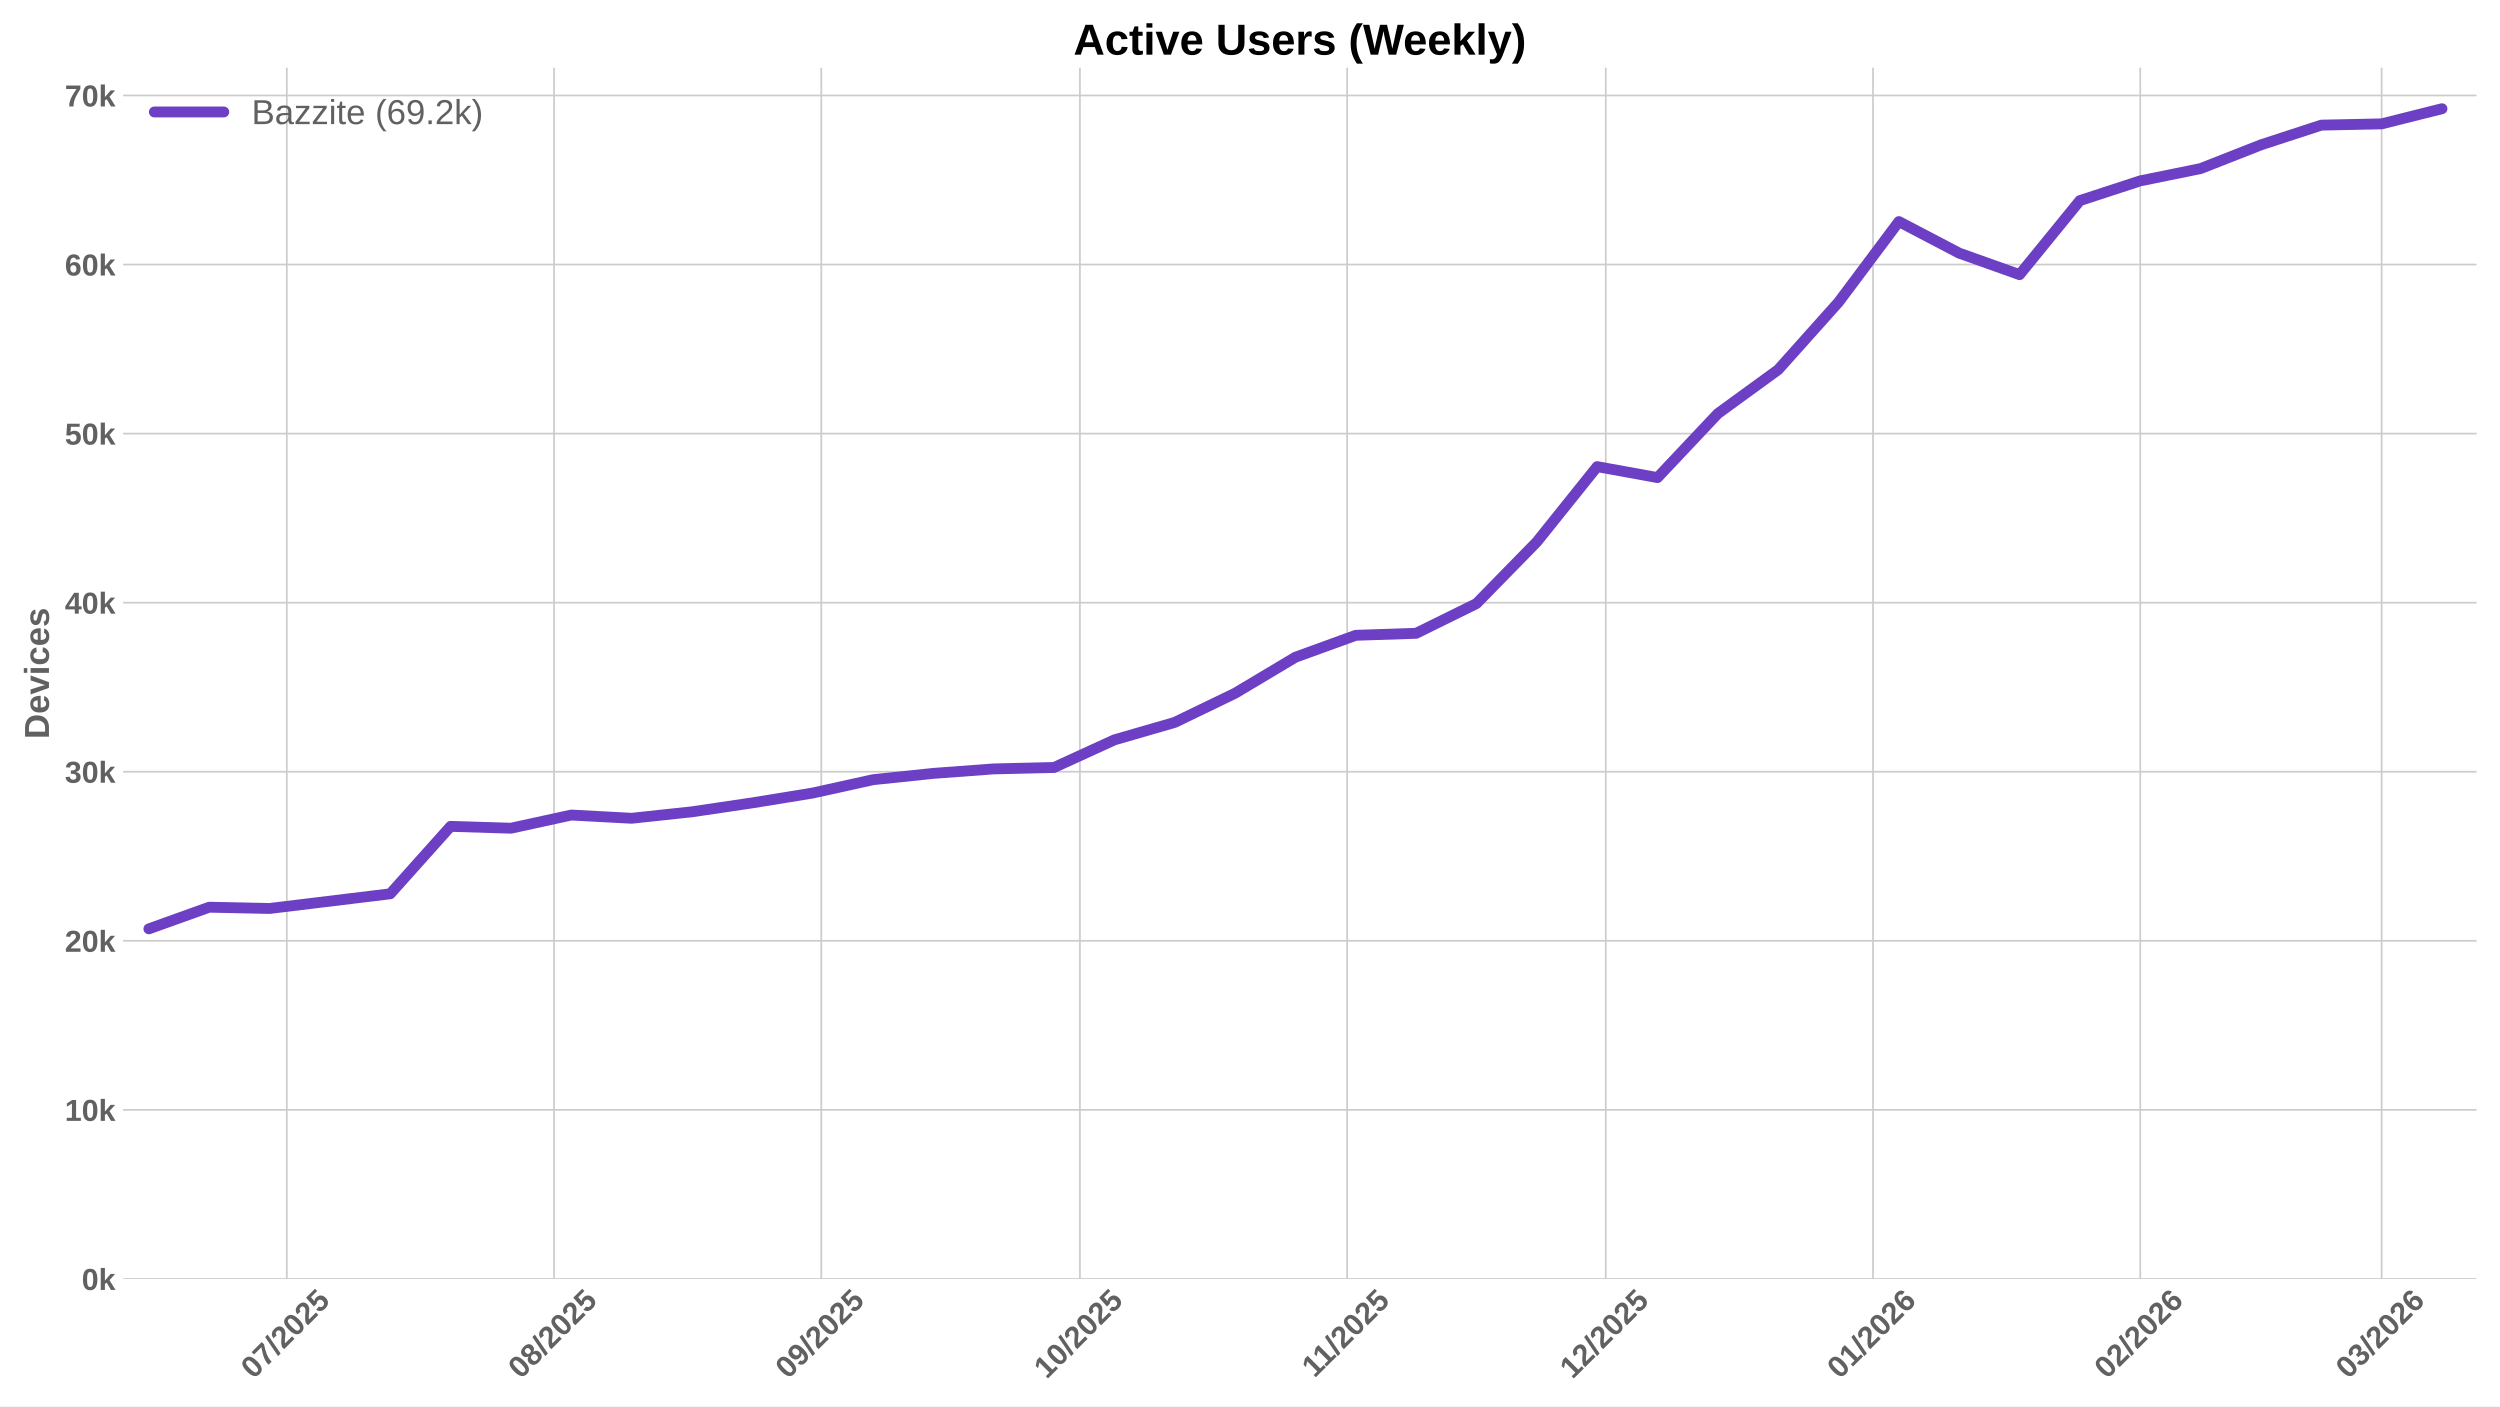
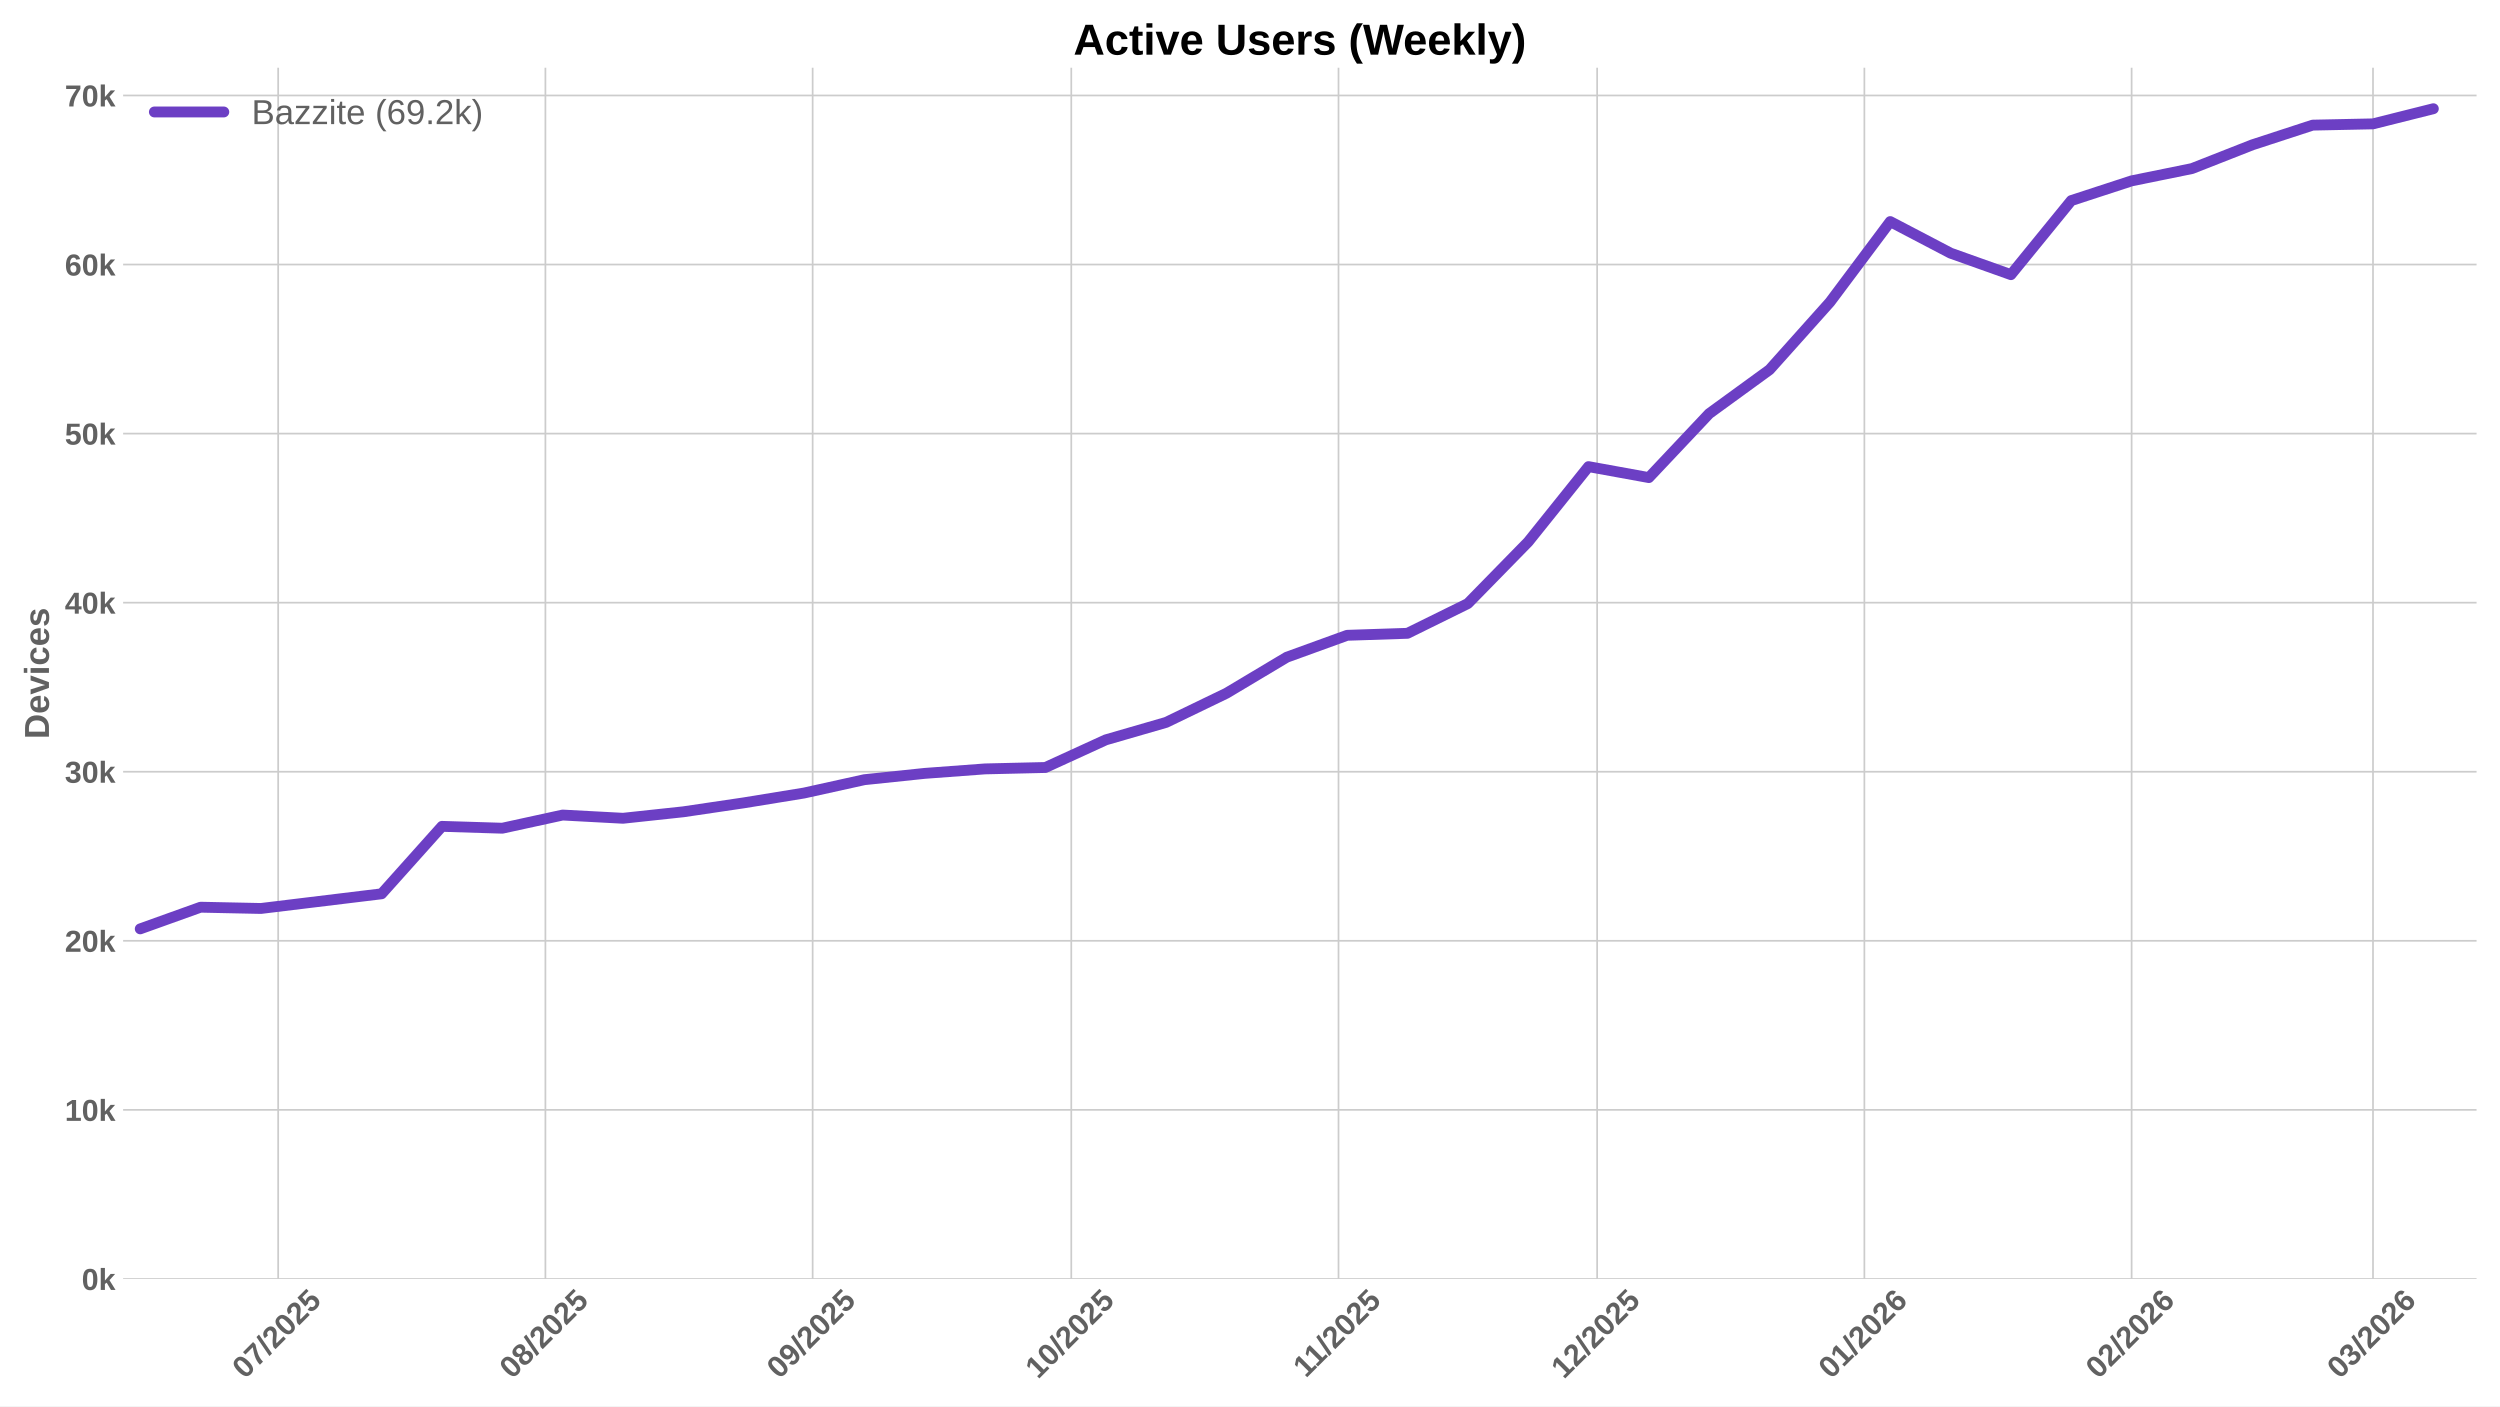
<svg xmlns="http://www.w3.org/2000/svg" xmlns:xlink="http://www.w3.org/1999/xlink" width="1152pt" height="648pt" viewBox="0 0 1152 648" version="1.1">
  <defs>
    <style type="text/css">*{stroke-linejoin: round; stroke-linecap: butt}</style>
  </defs>
  <g id="figure_1">
    <g id="patch_1">
      <path d="M 0 648  L 1152 648  L 1152 0  L 0 0  z " style="fill: #ffffff" />
    </g>
    <g id="axes_1">
      <g id="patch_2">
        <path d="M 56.73 589.343  L 1141.2 589.343  L 1141.2 31.2  L 56.73 31.2  z " style="fill: #ffffff" />
      </g>
      <g id="matplotlib.axis_1">
        <g id="xtick_1">
          <g id="line2d_1">
-             <path d="M 132.159 589.343  L 132.159 31.2  " clip-path="url(#p1e7f2f7152)" style="fill: none; stroke: #cccccc; stroke-width: 0.8; stroke-linecap: round" />
+             <path d="M 128.179 589.343  L 128.179 31.2  " clip-path="url(#pefe67bd69a)" style="fill: none; stroke: #cccccc; stroke-width: 0.8; stroke-linecap: round" />
          </g>
          <g id="line2d_2" />
          <g id="text_1">
-             <g style="fill: #616161" transform="translate(116.8289 635.7977) rotate(-45) scale(0.14 -0.14)">
+             <g style="fill: #616161" transform="translate(112.8489 635.7977) rotate(-45) scale(0.14 -0.14)">
              <defs>
                <path id="LiberationSans-Bold-30" d="M 3297 2203  Q 3297 1088 2914 512  Q 2531 -63 1766 -63  Q 253 -63 253 2203  Q 253 2994 418 3494  Q 584 3994 915 4231  Q 1247 4469 1791 4469  Q 2572 4469 2934 3903  Q 3297 3338 3297 2203  z M 2416 2203  Q 2416 2813 2356 3150  Q 2297 3488 2165 3634  Q 2034 3781 1784 3781  Q 1519 3781 1383 3632  Q 1247 3484 1189 3148  Q 1131 2813 1131 2203  Q 1131 1600 1192 1261  Q 1253 922 1386 775  Q 1519 628 1772 628  Q 2022 628 2158 783  Q 2294 938 2355 1278  Q 2416 1619 2416 2203  z " transform="scale(0.015625)" />
                <path id="LiberationSans-Bold-37" d="M 3278 3706  Q 2981 3238 2717 2797  Q 2453 2356 2256 1911  Q 2059 1466 1945 995  Q 1831 525 1831 0  L 916 0  Q 916 550 1059 1064  Q 1203 1578 1475 2111  Q 1747 2644 2463 3681  L 275 3681  L 275 4403  L 3278 4403  L 3278 3706  z " transform="scale(0.015625)" />
                <path id="LiberationSans-Bold-2f" d="M 63 -128  L 972 4638  L 1716 4638  L 822 -128  L 63 -128  z " transform="scale(0.015625)" />
                <path id="LiberationSans-Bold-32" d="M 222 0  L 222 609  Q 394 988 711 1347  Q 1028 1706 1509 2097  Q 1972 2472 2158 2715  Q 2344 2959 2344 3194  Q 2344 3769 1766 3769  Q 1484 3769 1336 3617  Q 1188 3466 1144 3163  L 259 3213  Q 334 3825 717 4147  Q 1100 4469 1759 4469  Q 2472 4469 2853 4144  Q 3234 3819 3234 3231  Q 3234 2922 3112 2672  Q 2991 2422 2800 2211  Q 2609 2000 2376 1815  Q 2144 1631 1925 1456  Q 1706 1281 1526 1103  Q 1347 925 1259 722  L 3303 722  L 3303 0  L 222 0  z " transform="scale(0.015625)" />
                <path id="LiberationSans-Bold-35" d="M 3381 1466  Q 3381 766 2945 351  Q 2509 -63 1750 -63  Q 1088 -63 689 235  Q 291 534 197 1100  L 1075 1172  Q 1144 891 1319 762  Q 1494 634 1759 634  Q 2088 634 2283 843  Q 2478 1053 2478 1447  Q 2478 1794 2293 2001  Q 2109 2209 1778 2209  Q 1413 2209 1181 1925  L 325 1925  L 478 4403  L 3125 4403  L 3125 3750  L 1275 3750  L 1203 2638  Q 1522 2919 2000 2919  Q 2628 2919 3004 2528  Q 3381 2138 3381 1466  z " transform="scale(0.015625)" />
              </defs>
              <use xlink:href="#LiberationSans-Bold-30" />
              <use xlink:href="#LiberationSans-Bold-37" transform="translate(55.61523 0)" />
              <use xlink:href="#LiberationSans-Bold-2f" transform="translate(111.2305 0)" />
              <use xlink:href="#LiberationSans-Bold-32" transform="translate(139.0137 0)" />
              <use xlink:href="#LiberationSans-Bold-30" transform="translate(194.6289 0)" />
              <use xlink:href="#LiberationSans-Bold-32" transform="translate(250.2441 0)" />
              <use xlink:href="#LiberationSans-Bold-35" transform="translate(305.8594 0)" />
            </g>
          </g>
        </g>
        <g id="xtick_2">
          <g id="line2d_3">
-             <path d="M 255.304 589.343  L 255.304 31.2  " clip-path="url(#p1e7f2f7152)" style="fill: none; stroke: #cccccc; stroke-width: 0.8; stroke-linecap: round" />
+             <path d="M 251.324 589.343  L 251.324 31.2  " clip-path="url(#pefe67bd69a)" style="fill: none; stroke: #cccccc; stroke-width: 0.8; stroke-linecap: round" />
          </g>
          <g id="line2d_4" />
          <g id="text_2">
-             <g style="fill: #616161" transform="translate(239.9738 635.7977) rotate(-45) scale(0.14 -0.14)">
+             <g style="fill: #616161" transform="translate(235.9938 635.7977) rotate(-45) scale(0.14 -0.14)">
              <defs>
                <path id="LiberationSans-Bold-38" d="M 3363 1241  Q 3363 622 2953 279  Q 2544 -63 1784 -63  Q 1031 -63 617 278  Q 203 619 203 1234  Q 203 1656 447 1945  Q 691 2234 1100 2303  L 1100 2316  Q 744 2394 525 2669  Q 306 2944 306 3303  Q 306 3844 689 4156  Q 1072 4469 1772 4469  Q 2488 4469 2870 4164  Q 3253 3859 3253 3297  Q 3253 2938 3036 2666  Q 2819 2394 2453 2322  L 2453 2309  Q 2878 2241 3120 1961  Q 3363 1681 3363 1241  z M 2350 3250  Q 2350 3563 2206 3708  Q 2063 3853 1772 3853  Q 1203 3853 1203 3250  Q 1203 2619 1778 2619  Q 2066 2619 2208 2766  Q 2350 2913 2350 3250  z M 2453 1313  Q 2453 2003 1766 2003  Q 1447 2003 1276 1822  Q 1106 1641 1106 1300  Q 1106 913 1275 734  Q 1444 556 1791 556  Q 2131 556 2292 734  Q 2453 913 2453 1313  z " transform="scale(0.015625)" />
              </defs>
              <use xlink:href="#LiberationSans-Bold-30" />
              <use xlink:href="#LiberationSans-Bold-38" transform="translate(55.61523 0)" />
              <use xlink:href="#LiberationSans-Bold-2f" transform="translate(111.2305 0)" />
              <use xlink:href="#LiberationSans-Bold-32" transform="translate(139.0137 0)" />
              <use xlink:href="#LiberationSans-Bold-30" transform="translate(194.6289 0)" />
              <use xlink:href="#LiberationSans-Bold-32" transform="translate(250.2441 0)" />
              <use xlink:href="#LiberationSans-Bold-35" transform="translate(305.8594 0)" />
            </g>
          </g>
        </g>
        <g id="xtick_3">
          <g id="line2d_5">
-             <path d="M 378.449 589.343  L 378.449 31.2  " clip-path="url(#p1e7f2f7152)" style="fill: none; stroke: #cccccc; stroke-width: 0.8; stroke-linecap: round" />
+             <path d="M 374.469 589.343  L 374.469 31.2  " clip-path="url(#pefe67bd69a)" style="fill: none; stroke: #cccccc; stroke-width: 0.8; stroke-linecap: round" />
          </g>
          <g id="line2d_6" />
          <g id="text_3">
-             <g style="fill: #616161" transform="translate(363.1188 635.7977) rotate(-45) scale(0.14 -0.14)">
+             <g style="fill: #616161" transform="translate(359.1388 635.7977) rotate(-45) scale(0.14 -0.14)">
              <defs>
                <path id="LiberationSans-Bold-39" d="M 3322 2272  Q 3322 1100 2894 518  Q 2466 -63 1678 -63  Q 1097 -63 767 185  Q 438 434 300 972  L 1125 1088  Q 1247 628 1688 628  Q 2056 628 2254 981  Q 2453 1334 2459 2028  Q 2341 1794 2070 1661  Q 1800 1528 1488 1528  Q 906 1528 564 1923  Q 222 2319 222 2994  Q 222 3688 623 4078  Q 1025 4469 1759 4469  Q 2550 4469 2936 3920  Q 3322 3372 3322 2272  z M 2394 2888  Q 2394 3297 2214 3539  Q 2034 3781 1738 3781  Q 1447 3781 1280 3570  Q 1113 3359 1113 2988  Q 1113 2622 1278 2401  Q 1444 2181 1741 2181  Q 2022 2181 2208 2373  Q 2394 2566 2394 2888  z " transform="scale(0.015625)" />
              </defs>
              <use xlink:href="#LiberationSans-Bold-30" />
              <use xlink:href="#LiberationSans-Bold-39" transform="translate(55.61523 0)" />
              <use xlink:href="#LiberationSans-Bold-2f" transform="translate(111.2305 0)" />
              <use xlink:href="#LiberationSans-Bold-32" transform="translate(139.0137 0)" />
              <use xlink:href="#LiberationSans-Bold-30" transform="translate(194.6289 0)" />
              <use xlink:href="#LiberationSans-Bold-32" transform="translate(250.2441 0)" />
              <use xlink:href="#LiberationSans-Bold-35" transform="translate(305.8594 0)" />
            </g>
          </g>
        </g>
        <g id="xtick_4">
          <g id="line2d_7">
-             <path d="M 497.622 589.343  L 497.622 31.2  " clip-path="url(#p1e7f2f7152)" style="fill: none; stroke: #cccccc; stroke-width: 0.8; stroke-linecap: round" />
+             <path d="M 493.642 589.343  L 493.642 31.2  " clip-path="url(#pefe67bd69a)" style="fill: none; stroke: #cccccc; stroke-width: 0.8; stroke-linecap: round" />
          </g>
          <g id="line2d_8" />
          <g id="text_4">
-             <g style="fill: #616161" transform="translate(482.2913 635.7977) rotate(-45) scale(0.14 -0.14)">
+             <g style="fill: #616161" transform="translate(478.3113 635.7977) rotate(-45) scale(0.14 -0.14)">
              <defs>
                <path id="LiberationSans-Bold-31" d="M 403 0  L 403 653  L 1494 653  L 1494 3656  L 438 2997  L 438 3688  L 1541 4403  L 2372 4403  L 2372 653  L 3381 653  L 3381 0  L 403 0  z " transform="scale(0.015625)" />
              </defs>
              <use xlink:href="#LiberationSans-Bold-31" />
              <use xlink:href="#LiberationSans-Bold-30" transform="translate(55.61523 0)" />
              <use xlink:href="#LiberationSans-Bold-2f" transform="translate(111.2305 0)" />
              <use xlink:href="#LiberationSans-Bold-32" transform="translate(139.0137 0)" />
              <use xlink:href="#LiberationSans-Bold-30" transform="translate(194.6289 0)" />
              <use xlink:href="#LiberationSans-Bold-32" transform="translate(250.2441 0)" />
              <use xlink:href="#LiberationSans-Bold-35" transform="translate(305.8594 0)" />
            </g>
          </g>
        </g>
        <g id="xtick_5">
          <g id="line2d_9">
-             <path d="M 620.767 589.343  L 620.767 31.2  " clip-path="url(#p1e7f2f7152)" style="fill: none; stroke: #cccccc; stroke-width: 0.8; stroke-linecap: round" />
+             <path d="M 616.787 589.343  L 616.787 31.2  " clip-path="url(#pefe67bd69a)" style="fill: none; stroke: #cccccc; stroke-width: 0.8; stroke-linecap: round" />
          </g>
          <g id="line2d_10" />
          <g id="text_5">
-             <g style="fill: #616161" transform="translate(605.7085 635.2532) rotate(-45) scale(0.14 -0.14)">
+             <g style="fill: #616161" transform="translate(601.7285 635.2532) rotate(-45) scale(0.14 -0.14)">
              <use xlink:href="#LiberationSans-Bold-31" />
              <use xlink:href="#LiberationSans-Bold-31" transform="translate(50.11523 0)" />
              <use xlink:href="#LiberationSans-Bold-2f" transform="translate(105.7305 0)" />
              <use xlink:href="#LiberationSans-Bold-32" transform="translate(133.5137 0)" />
              <use xlink:href="#LiberationSans-Bold-30" transform="translate(189.1289 0)" />
              <use xlink:href="#LiberationSans-Bold-32" transform="translate(244.7441 0)" />
              <use xlink:href="#LiberationSans-Bold-35" transform="translate(300.3594 0)" />
            </g>
          </g>
        </g>
        <g id="xtick_6">
          <g id="line2d_11">
-             <path d="M 739.939 589.343  L 739.939 31.2  " clip-path="url(#p1e7f2f7152)" style="fill: none; stroke: #cccccc; stroke-width: 0.8; stroke-linecap: round" />
+             <path d="M 735.959 589.343  L 735.959 31.2  " clip-path="url(#pefe67bd69a)" style="fill: none; stroke: #cccccc; stroke-width: 0.8; stroke-linecap: round" />
          </g>
          <g id="line2d_12" />
          <g id="text_6">
-             <g style="fill: #616161" transform="translate(724.6088 635.7977) rotate(-45) scale(0.14 -0.14)">
+             <g style="fill: #616161" transform="translate(720.6288 635.7977) rotate(-45) scale(0.14 -0.14)">
              <use xlink:href="#LiberationSans-Bold-31" />
              <use xlink:href="#LiberationSans-Bold-32" transform="translate(55.61523 0)" />
              <use xlink:href="#LiberationSans-Bold-2f" transform="translate(111.2305 0)" />
              <use xlink:href="#LiberationSans-Bold-32" transform="translate(139.0137 0)" />
              <use xlink:href="#LiberationSans-Bold-30" transform="translate(194.6289 0)" />
              <use xlink:href="#LiberationSans-Bold-32" transform="translate(250.2441 0)" />
              <use xlink:href="#LiberationSans-Bold-35" transform="translate(305.8594 0)" />
            </g>
          </g>
        </g>
        <g id="xtick_7">
          <g id="line2d_13">
-             <path d="M 863.084 589.343  L 863.084 31.2  " clip-path="url(#p1e7f2f7152)" style="fill: none; stroke: #cccccc; stroke-width: 0.8; stroke-linecap: round" />
+             <path d="M 859.104 589.343  L 859.104 31.2  " clip-path="url(#pefe67bd69a)" style="fill: none; stroke: #cccccc; stroke-width: 0.8; stroke-linecap: round" />
          </g>
          <g id="line2d_14" />
          <g id="text_7">
-             <g style="fill: #616161" transform="translate(847.7537 635.7977) rotate(-45) scale(0.14 -0.14)">
+             <g style="fill: #616161" transform="translate(843.7737 635.7977) rotate(-45) scale(0.14 -0.14)">
              <defs>
                <path id="LiberationSans-Bold-36" d="M 3328 1441  Q 3328 738 2934 337  Q 2541 -63 1847 -63  Q 1069 -63 651 482  Q 234 1028 234 2100  Q 234 3278 657 3873  Q 1081 4469 1869 4469  Q 2428 4469 2751 4222  Q 3075 3975 3209 3456  L 2381 3341  Q 2263 3775 1850 3775  Q 1497 3775 1295 3422  Q 1094 3069 1094 2350  Q 1234 2584 1484 2709  Q 1734 2834 2050 2834  Q 2641 2834 2984 2459  Q 3328 2084 3328 1441  z M 2447 1416  Q 2447 1791 2273 1989  Q 2100 2188 1797 2188  Q 1506 2188 1331 2002  Q 1156 1816 1156 1509  Q 1156 1125 1339 873  Q 1522 622 1819 622  Q 2116 622 2281 833  Q 2447 1044 2447 1416  z " transform="scale(0.015625)" />
              </defs>
              <use xlink:href="#LiberationSans-Bold-30" />
              <use xlink:href="#LiberationSans-Bold-31" transform="translate(55.61523 0)" />
              <use xlink:href="#LiberationSans-Bold-2f" transform="translate(111.2305 0)" />
              <use xlink:href="#LiberationSans-Bold-32" transform="translate(139.0137 0)" />
              <use xlink:href="#LiberationSans-Bold-30" transform="translate(194.6289 0)" />
              <use xlink:href="#LiberationSans-Bold-32" transform="translate(250.2441 0)" />
              <use xlink:href="#LiberationSans-Bold-36" transform="translate(305.8594 0)" />
            </g>
          </g>
        </g>
        <g id="xtick_8">
          <g id="line2d_15">
-             <path d="M 986.229 589.343  L 986.229 31.2  " clip-path="url(#p1e7f2f7152)" style="fill: none; stroke: #cccccc; stroke-width: 0.8; stroke-linecap: round" />
+             <path d="M 982.249 589.343  L 982.249 31.2  " clip-path="url(#pefe67bd69a)" style="fill: none; stroke: #cccccc; stroke-width: 0.8; stroke-linecap: round" />
          </g>
          <g id="line2d_16" />
          <g id="text_8">
-             <g style="fill: #616161" transform="translate(970.8986 635.7977) rotate(-45) scale(0.14 -0.14)">
+             <g style="fill: #616161" transform="translate(966.9187 635.7977) rotate(-45) scale(0.14 -0.14)">
              <use xlink:href="#LiberationSans-Bold-30" />
              <use xlink:href="#LiberationSans-Bold-32" transform="translate(55.61523 0)" />
              <use xlink:href="#LiberationSans-Bold-2f" transform="translate(111.2305 0)" />
              <use xlink:href="#LiberationSans-Bold-32" transform="translate(139.0137 0)" />
              <use xlink:href="#LiberationSans-Bold-30" transform="translate(194.6289 0)" />
              <use xlink:href="#LiberationSans-Bold-32" transform="translate(250.2441 0)" />
              <use xlink:href="#LiberationSans-Bold-36" transform="translate(305.8594 0)" />
            </g>
          </g>
        </g>
        <g id="xtick_9">
          <g id="line2d_17">
-             <path d="M 1097.457 589.343  L 1097.457 31.2  " clip-path="url(#p1e7f2f7152)" style="fill: none; stroke: #cccccc; stroke-width: 0.8; stroke-linecap: round" />
+             <path d="M 1093.477 589.343  L 1093.477 31.2  " clip-path="url(#pefe67bd69a)" style="fill: none; stroke: #cccccc; stroke-width: 0.8; stroke-linecap: round" />
          </g>
          <g id="line2d_18" />
          <g id="text_9">
-             <g style="fill: #616161" transform="translate(1082.126 635.7977) rotate(-45) scale(0.14 -0.14)">
+             <g style="fill: #616161" transform="translate(1078.146 635.7977) rotate(-45) scale(0.14 -0.14)">
              <defs>
                <path id="LiberationSans-Bold-33" d="M 3328 1222  Q 3328 603 2922 265  Q 2516 -72 1766 -72  Q 1056 -72 637 254  Q 219 581 147 1197  L 1041 1275  Q 1125 641 1763 641  Q 2078 641 2253 797  Q 2428 953 2428 1275  Q 2428 1569 2215 1725  Q 2003 1881 1584 1881  L 1278 1881  L 1278 2591  L 1566 2591  Q 1944 2591 2134 2745  Q 2325 2900 2325 3188  Q 2325 3459 2173 3614  Q 2022 3769 1731 3769  Q 1459 3769 1292 3619  Q 1125 3469 1100 3194  L 222 3256  Q 291 3825 694 4147  Q 1097 4469 1747 4469  Q 2438 4469 2827 4158  Q 3216 3847 3216 3297  Q 3216 2884 2973 2618  Q 2731 2353 2275 2266  L 2275 2253  Q 2781 2194 3054 1920  Q 3328 1647 3328 1222  z " transform="scale(0.015625)" />
              </defs>
              <use xlink:href="#LiberationSans-Bold-30" />
              <use xlink:href="#LiberationSans-Bold-33" transform="translate(55.61523 0)" />
              <use xlink:href="#LiberationSans-Bold-2f" transform="translate(111.2305 0)" />
              <use xlink:href="#LiberationSans-Bold-32" transform="translate(139.0137 0)" />
              <use xlink:href="#LiberationSans-Bold-30" transform="translate(194.6289 0)" />
              <use xlink:href="#LiberationSans-Bold-32" transform="translate(250.2441 0)" />
              <use xlink:href="#LiberationSans-Bold-36" transform="translate(305.8594 0)" />
            </g>
          </g>
        </g>
      </g>
      <g id="matplotlib.axis_2">
        <g id="ytick_1">
          <g id="line2d_19">
-             <path d="M 56.73 589.343  L 1141.2 589.343  " clip-path="url(#p1e7f2f7152)" style="fill: none; stroke: #cccccc; stroke-width: 0.8; stroke-linecap: round" />
+             <path d="M 56.73 589.343  L 1141.2 589.343  " clip-path="url(#pefe67bd69a)" style="fill: none; stroke: #cccccc; stroke-width: 0.8; stroke-linecap: round" />
          </g>
          <g id="line2d_20" />
          <g id="text_10">
            <g style="fill: #616161" transform="translate(37.65937 594.416) scale(0.14 -0.14)">
              <defs>
                <path id="LiberationSans-Bold-6b" d="M 2606 0  L 1703 1531  L 1325 1269  L 1325 0  L 447 0  L 447 4638  L 1325 4638  L 1325 1981  L 2531 3381  L 3475 3381  L 2288 2063  L 3566 0  L 2606 0  z " transform="scale(0.015625)" />
              </defs>
              <use xlink:href="#LiberationSans-Bold-30" />
              <use xlink:href="#LiberationSans-Bold-6b" transform="translate(55.61523 0)" />
            </g>
          </g>
        </g>
        <g id="ytick_2">
          <g id="line2d_21">
-             <path d="M 56.73 511.435  L 1141.2 511.435  " clip-path="url(#p1e7f2f7152)" style="fill: none; stroke: #cccccc; stroke-width: 0.8; stroke-linecap: round" />
+             <path d="M 56.73 511.435  L 1141.2 511.435  " clip-path="url(#pefe67bd69a)" style="fill: none; stroke: #cccccc; stroke-width: 0.8; stroke-linecap: round" />
          </g>
          <g id="line2d_22" />
          <g id="text_11">
            <g style="fill: #616161" transform="translate(29.87406 516.5081) scale(0.14 -0.14)">
              <use xlink:href="#LiberationSans-Bold-31" />
              <use xlink:href="#LiberationSans-Bold-30" transform="translate(55.61523 0)" />
              <use xlink:href="#LiberationSans-Bold-6b" transform="translate(111.2305 0)" />
            </g>
          </g>
        </g>
        <g id="ytick_3">
          <g id="line2d_23">
-             <path d="M 56.73 433.527  L 1141.2 433.527  " clip-path="url(#p1e7f2f7152)" style="fill: none; stroke: #cccccc; stroke-width: 0.8; stroke-linecap: round" />
+             <path d="M 56.73 433.527  L 1141.2 433.527  " clip-path="url(#pefe67bd69a)" style="fill: none; stroke: #cccccc; stroke-width: 0.8; stroke-linecap: round" />
          </g>
          <g id="line2d_24" />
          <g id="text_12">
            <g style="fill: #616161" transform="translate(29.87406 438.6003) scale(0.14 -0.14)">
              <use xlink:href="#LiberationSans-Bold-32" />
              <use xlink:href="#LiberationSans-Bold-30" transform="translate(55.61523 0)" />
              <use xlink:href="#LiberationSans-Bold-6b" transform="translate(111.2305 0)" />
            </g>
          </g>
        </g>
        <g id="ytick_4">
          <g id="line2d_25">
-             <path d="M 56.73 355.62  L 1141.2 355.62  " clip-path="url(#p1e7f2f7152)" style="fill: none; stroke: #cccccc; stroke-width: 0.8; stroke-linecap: round" />
+             <path d="M 56.73 355.62  L 1141.2 355.62  " clip-path="url(#pefe67bd69a)" style="fill: none; stroke: #cccccc; stroke-width: 0.8; stroke-linecap: round" />
          </g>
          <g id="line2d_26" />
          <g id="text_13">
            <g style="fill: #616161" transform="translate(29.87406 360.6924) scale(0.14 -0.14)">
              <use xlink:href="#LiberationSans-Bold-33" />
              <use xlink:href="#LiberationSans-Bold-30" transform="translate(55.61523 0)" />
              <use xlink:href="#LiberationSans-Bold-6b" transform="translate(111.2305 0)" />
            </g>
          </g>
        </g>
        <g id="ytick_5">
          <g id="line2d_27">
-             <path d="M 56.73 277.712  L 1141.2 277.712  " clip-path="url(#p1e7f2f7152)" style="fill: none; stroke: #cccccc; stroke-width: 0.8; stroke-linecap: round" />
+             <path d="M 56.73 277.712  L 1141.2 277.712  " clip-path="url(#pefe67bd69a)" style="fill: none; stroke: #cccccc; stroke-width: 0.8; stroke-linecap: round" />
          </g>
          <g id="line2d_28" />
          <g id="text_14">
            <g style="fill: #616161" transform="translate(29.87406 282.7846) scale(0.14 -0.14)">
              <defs>
                <path id="LiberationSans-Bold-34" d="M 2938 897  L 2938 0  L 2100 0  L 2100 897  L 97 897  L 97 1556  L 1956 4403  L 2938 4403  L 2938 1550  L 3525 1550  L 3525 897  L 2938 897  z M 2100 2991  Q 2100 3159 2111 3356  Q 2122 3553 2128 3609  Q 2047 3434 1834 3103  L 813 1550  L 2100 1550  L 2100 2991  z " transform="scale(0.015625)" />
              </defs>
              <use xlink:href="#LiberationSans-Bold-34" />
              <use xlink:href="#LiberationSans-Bold-30" transform="translate(55.61523 0)" />
              <use xlink:href="#LiberationSans-Bold-6b" transform="translate(111.2305 0)" />
            </g>
          </g>
        </g>
        <g id="ytick_6">
          <g id="line2d_29">
-             <path d="M 56.73 199.804  L 1141.2 199.804  " clip-path="url(#p1e7f2f7152)" style="fill: none; stroke: #cccccc; stroke-width: 0.8; stroke-linecap: round" />
+             <path d="M 56.73 199.804  L 1141.2 199.804  " clip-path="url(#pefe67bd69a)" style="fill: none; stroke: #cccccc; stroke-width: 0.8; stroke-linecap: round" />
          </g>
          <g id="line2d_30" />
          <g id="text_15">
            <g style="fill: #616161" transform="translate(29.87406 204.8767) scale(0.14 -0.14)">
              <use xlink:href="#LiberationSans-Bold-35" />
              <use xlink:href="#LiberationSans-Bold-30" transform="translate(55.61523 0)" />
              <use xlink:href="#LiberationSans-Bold-6b" transform="translate(111.2305 0)" />
            </g>
          </g>
        </g>
        <g id="ytick_7">
          <g id="line2d_31">
-             <path d="M 56.73 121.896  L 1141.2 121.896  " clip-path="url(#p1e7f2f7152)" style="fill: none; stroke: #cccccc; stroke-width: 0.8; stroke-linecap: round" />
+             <path d="M 56.73 121.896  L 1141.2 121.896  " clip-path="url(#pefe67bd69a)" style="fill: none; stroke: #cccccc; stroke-width: 0.8; stroke-linecap: round" />
          </g>
          <g id="line2d_32" />
          <g id="text_16">
            <g style="fill: #616161" transform="translate(29.87406 126.9689) scale(0.14 -0.14)">
              <use xlink:href="#LiberationSans-Bold-36" />
              <use xlink:href="#LiberationSans-Bold-30" transform="translate(55.61523 0)" />
              <use xlink:href="#LiberationSans-Bold-6b" transform="translate(111.2305 0)" />
            </g>
          </g>
        </g>
        <g id="ytick_8">
          <g id="line2d_33">
-             <path d="M 56.73 43.988  L 1141.2 43.988  " clip-path="url(#p1e7f2f7152)" style="fill: none; stroke: #cccccc; stroke-width: 0.8; stroke-linecap: round" />
+             <path d="M 56.73 43.988  L 1141.2 43.988  " clip-path="url(#pefe67bd69a)" style="fill: none; stroke: #cccccc; stroke-width: 0.8; stroke-linecap: round" />
          </g>
          <g id="line2d_34" />
          <g id="text_17">
            <g style="fill: #616161" transform="translate(29.87406 49.061) scale(0.14 -0.14)">
              <use xlink:href="#LiberationSans-Bold-37" />
              <use xlink:href="#LiberationSans-Bold-30" transform="translate(55.61523 0)" />
              <use xlink:href="#LiberationSans-Bold-6b" transform="translate(111.2305 0)" />
            </g>
          </g>
        </g>
        <g id="text_18">
          <g style="fill: #616161" transform="translate(22.55406 340.5153) rotate(-90) scale(0.16 -0.16)">
            <defs>
              <path id="LiberationSans-Bold-44" d="M 4353 2234  Q 4353 1553 4086 1045  Q 3819 538 3330 269  Q 2841 0 2209 0  L 428 0  L 428 4403  L 2022 4403  Q 3134 4403 3743 3842  Q 4353 3281 4353 2234  z M 3425 2234  Q 3425 2944 3056 3317  Q 2688 3691 2003 3691  L 1350 3691  L 1350 713  L 2131 713  Q 2725 713 3075 1122  Q 3425 1531 3425 2234  z " transform="scale(0.015625)" />
              <path id="LiberationSans-Bold-65" d="M 1831 -63  Q 1069 -63 659 389  Q 250 841 250 1706  Q 250 2544 665 2994  Q 1081 3444 1844 3444  Q 2572 3444 2956 2961  Q 3341 2478 3341 1547  L 3341 1522  L 1172 1522  Q 1172 1028 1355 776  Q 1538 525 1875 525  Q 2341 525 2463 928  L 3291 856  Q 2931 -63 1831 -63  z M 1831 2891  Q 1522 2891 1355 2675  Q 1188 2459 1178 2072  L 2491 2072  Q 2466 2481 2294 2686  Q 2122 2891 1831 2891  z " transform="scale(0.015625)" />
              <path id="LiberationSans-Bold-76" d="M 2284 0  L 1234 0  L 25 3381  L 953 3381  L 1544 1491  Q 1591 1334 1766 709  Q 1797 838 1894 1159  Q 1991 1481 2613 3381  L 3531 3381  L 2284 0  z " transform="scale(0.015625)" />
              <path id="LiberationSans-Bold-69" d="M 447 3991  L 447 4638  L 1325 4638  L 1325 3991  L 447 3991  z M 447 0  L 447 3381  L 1325 3381  L 1325 0  L 447 0  z " transform="scale(0.015625)" />
              <path id="LiberationSans-Bold-63" d="M 1856 -63  Q 1088 -63 669 395  Q 250 853 250 1672  Q 250 2509 672 2976  Q 1094 3444 1869 3444  Q 2466 3444 2856 3144  Q 3247 2844 3347 2316  L 2463 2272  Q 2425 2531 2275 2686  Q 2125 2841 1850 2841  Q 1172 2841 1172 1706  Q 1172 538 1863 538  Q 2113 538 2281 695  Q 2450 853 2491 1166  L 3372 1125  Q 3325 778 3123 506  Q 2922 234 2594 85  Q 2266 -63 1856 -63  z " transform="scale(0.015625)" />
              <path id="LiberationSans-Bold-73" d="M 3297 988  Q 3297 497 2895 217  Q 2494 -63 1784 -63  Q 1088 -63 717 157  Q 347 378 225 844  L 997 959  Q 1063 719 1223 619  Q 1384 519 1784 519  Q 2153 519 2322 612  Q 2491 706 2491 906  Q 2491 1069 2355 1164  Q 2219 1259 1894 1325  Q 1150 1472 890 1598  Q 631 1725 495 1926  Q 359 2128 359 2422  Q 359 2906 732 3176  Q 1106 3447 1791 3447  Q 2394 3447 2761 3212  Q 3128 2978 3219 2534  L 2441 2453  Q 2403 2659 2256 2761  Q 2109 2863 1791 2863  Q 1478 2863 1322 2783  Q 1166 2703 1166 2516  Q 1166 2369 1286 2283  Q 1406 2197 1691 2141  Q 2088 2059 2395 1973  Q 2703 1888 2889 1769  Q 3075 1650 3186 1464  Q 3297 1278 3297 988  z " transform="scale(0.015625)" />
            </defs>
            <use xlink:href="#LiberationSans-Bold-44" />
            <use xlink:href="#LiberationSans-Bold-65" transform="translate(72.2168 0)" />
            <use xlink:href="#LiberationSans-Bold-76" transform="translate(127.832 0)" />
            <use xlink:href="#LiberationSans-Bold-69" transform="translate(183.4473 0)" />
            <use xlink:href="#LiberationSans-Bold-63" transform="translate(211.2305 0)" />
            <use xlink:href="#LiberationSans-Bold-65" transform="translate(266.8457 0)" />
            <use xlink:href="#LiberationSans-Bold-73" transform="translate(322.4609 0)" />
          </g>
        </g>
      </g>
      <g id="line2d_35">
-         <path d="M 68.6 428.019  L 96.407 418.039  L 124.214 418.624  L 179.828 411.861  L 207.635 380.784  L 235.442 381.641  L 263.249 375.572  L 291.056 377.06  L 318.863 374.076  L 346.67 369.962  L 374.477 365.428  L 402.284 359.281  L 430.09 356.375  L 457.897 354.311  L 485.704 353.656  L 513.511 340.926  L 541.318 332.878  L 569.125 319.447  L 596.932 302.837  L 624.739 292.748  L 652.546 291.829  L 680.353 278.125  L 708.16 249.704  L 735.967 215.019  L 763.774 220.076  L 791.58 190.58  L 819.387 170.355  L 847.194 139.254  L 875.001 102.1  L 902.808 116.653  L 930.615 126.563  L 958.422 92.424  L 986.229 83.339  L 1014.036 77.676  L 1041.843 66.745  L 1069.65 57.661  L 1097.457 57.077  L 1125.264 50.096  " clip-path="url(#p1e7f2f7152)" style="fill: none; stroke: #6c3fc4; stroke-width: 5; stroke-linecap: round" />
+         <path d="M 64.62 428.019  L 92.427 418.039  L 120.234 418.624  L 175.848 411.861  L 203.655 380.784  L 231.462 381.641  L 259.269 375.572  L 287.076 377.06  L 314.883 374.076  L 342.69 369.962  L 370.497 365.428  L 398.304 359.281  L 426.11 356.375  L 453.917 354.311  L 481.724 353.656  L 509.531 340.926  L 537.338 332.878  L 565.145 319.447  L 592.952 302.837  L 620.759 292.748  L 648.566 291.829  L 676.373 278.125  L 704.18 249.704  L 731.987 215.019  L 759.794 220.076  L 787.6 190.58  L 815.407 170.355  L 843.214 139.254  L 871.021 102.1  L 898.828 116.653  L 926.635 126.563  L 954.442 92.424  L 982.249 83.339  L 1010.056 77.676  L 1037.863 66.745  L 1065.67 57.661  L 1093.477 57.077  L 1121.284 50.096  " clip-path="url(#pefe67bd69a)" style="fill: none; stroke: #6c3fc4; stroke-width: 5; stroke-linecap: round" />
      </g>
      <g id="patch_3">
        <path d="M 56.73 589.343  L 56.73 31.2  " style="fill: none" />
      </g>
      <g id="patch_4">
        <path d="M 1141.2 589.343  L 1141.2 31.2  " style="fill: none" />
      </g>
      <g id="patch_5">
        <path d="M 56.73 589.343  L 1141.2 589.343  " style="fill: none" />
      </g>
      <g id="patch_6">
        <path d="M 56.73 31.2  L 1141.2 31.2  " style="fill: none" />
      </g>
      <g id="text_19">
        <g transform="translate(494.6541 25.2) scale(0.2 -0.2)">
          <defs>
            <path id="LiberationSans-Bold-41" d="M 3541 0  L 3150 1125  L 1472 1125  L 1081 0  L 159 0  L 1766 4403  L 2853 4403  L 4453 0  L 3541 0  z M 2309 3725  L 2291 3656  Q 2259 3544 2215 3400  Q 2172 3256 1678 1819  L 2944 1819  L 2509 3084  L 2375 3509  L 2309 3725  z " transform="scale(0.015625)" />
            <path id="LiberationSans-Bold-74" d="M 1313 -56  Q 925 -56 715 155  Q 506 366 506 794  L 506 2788  L 78 2788  L 78 3381  L 550 3381  L 825 4175  L 1375 4175  L 1375 3381  L 2016 3381  L 2016 2788  L 1375 2788  L 1375 1031  Q 1375 784 1469 667  Q 1563 550 1759 550  Q 1863 550 2053 594  L 2053 50  Q 1728 -56 1313 -56  z " transform="scale(0.015625)" />
            <path id="LiberationSans-Bold-20" transform="scale(0.015625)" />
            <path id="LiberationSans-Bold-55" d="M 2259 -63  Q 1350 -63 867 381  Q 384 825 384 1650  L 384 4403  L 1306 4403  L 1306 1722  Q 1306 1200 1554 929  Q 1803 659 2284 659  Q 2778 659 3043 942  Q 3309 1225 3309 1753  L 3309 4403  L 4231 4403  L 4231 1697  Q 4231 859 3714 398  Q 3197 -63 2259 -63  z " transform="scale(0.015625)" />
            <path id="LiberationSans-Bold-72" d="M 447 0  L 447 2588  Q 447 2866 439 3052  Q 431 3238 422 3381  L 1259 3381  Q 1269 3325 1284 3039  Q 1300 2753 1300 2659  L 1313 2659  Q 1441 3016 1541 3161  Q 1641 3306 1778 3376  Q 1916 3447 2122 3447  Q 2291 3447 2394 3400  L 2394 2666  Q 2181 2713 2019 2713  Q 1691 2713 1508 2447  Q 1325 2181 1325 1659  L 1325 0  L 447 0  z " transform="scale(0.015625)" />
            <path id="LiberationSans-Bold-28" d="M 1247 -1328  Q 756 -622 537 81  Q 319 784 319 1659  Q 319 2531 537 3232  Q 756 3934 1247 4638  L 2125 4638  Q 1631 3925 1407 3219  Q 1184 2513 1184 1656  Q 1184 803 1406 101  Q 1628 -600 2125 -1328  L 1247 -1328  z " transform="scale(0.015625)" />
            <path id="LiberationSans-Bold-57" d="M 4897 0  L 3803 0  L 3206 2547  Q 3097 2997 3022 3488  Q 2947 3078 2900 2864  Q 2853 2650 2234 0  L 1141 0  L 6 4403  L 941 4403  L 1578 1559  L 1722 872  Q 1809 1306 1892 1701  Q 1975 2097 2516 4403  L 3547 4403  L 4103 2059  Q 4169 1797 4325 872  L 4403 1234  L 4569 1953  L 5100 4403  L 6034 4403  L 4897 0  z " transform="scale(0.015625)" />
            <path id="LiberationSans-Bold-6c" d="M 447 0  L 447 4638  L 1325 4638  L 1325 0  L 447 0  z " transform="scale(0.015625)" />
            <path id="LiberationSans-Bold-79" d="M 884 -1328  Q 569 -1328 331 -1288  L 331 -663  Q 497 -688 634 -688  Q 822 -688 945 -628  Q 1069 -569 1167 -431  Q 1266 -294 1388 34  L 50 3381  L 978 3381  L 1509 1797  Q 1634 1456 1825 753  L 1903 1050  L 2106 1784  L 2606 3381  L 3525 3381  L 2188 -178  Q 1919 -828 1630 -1078  Q 1341 -1328 884 -1328  z " transform="scale(0.015625)" />
            <path id="LiberationSans-Bold-29" d="M 6 -1328  Q 506 -597 726 101  Q 947 800 947 1656  Q 947 2516 722 3223  Q 497 3931 6 4638  L 884 4638  Q 1378 3928 1595 3225  Q 1813 2522 1813 1659  Q 1813 791 1595 87  Q 1378 -616 884 -1328  L 6 -1328  z " transform="scale(0.015625)" />
          </defs>
          <use xlink:href="#LiberationSans-Bold-41" />
          <use xlink:href="#LiberationSans-Bold-63" transform="translate(72.2168 0)" />
          <use xlink:href="#LiberationSans-Bold-74" transform="translate(127.832 0)" />
          <use xlink:href="#LiberationSans-Bold-69" transform="translate(161.1328 0)" />
          <use xlink:href="#LiberationSans-Bold-76" transform="translate(188.916 0)" />
          <use xlink:href="#LiberationSans-Bold-65" transform="translate(244.5312 0)" />
          <use xlink:href="#LiberationSans-Bold-20" transform="translate(300.1465 0)" />
          <use xlink:href="#LiberationSans-Bold-55" transform="translate(327.9297 0)" />
          <use xlink:href="#LiberationSans-Bold-73" transform="translate(400.1465 0)" />
          <use xlink:href="#LiberationSans-Bold-65" transform="translate(455.7617 0)" />
          <use xlink:href="#LiberationSans-Bold-72" transform="translate(511.377 0)" />
          <use xlink:href="#LiberationSans-Bold-73" transform="translate(550.293 0)" />
          <use xlink:href="#LiberationSans-Bold-20" transform="translate(605.9082 0)" />
          <use xlink:href="#LiberationSans-Bold-28" transform="translate(633.6914 0)" />
          <use xlink:href="#LiberationSans-Bold-57" transform="translate(666.9922 0)" />
          <use xlink:href="#LiberationSans-Bold-65" transform="translate(759.627 0)" />
          <use xlink:href="#LiberationSans-Bold-65" transform="translate(815.2422 0)" />
          <use xlink:href="#LiberationSans-Bold-6b" transform="translate(870.8574 0)" />
          <use xlink:href="#LiberationSans-Bold-6c" transform="translate(926.4727 0)" />
          <use xlink:href="#LiberationSans-Bold-79" transform="translate(954.2559 0)" />
          <use xlink:href="#LiberationSans-Bold-29" transform="translate(1009.871 0)" />
        </g>
      </g>
      <g id="legend_1">
        <g id="line2d_36">
          <path d="M 71.13 51.595  L 87.13 51.595  L 103.13 51.595  " style="fill: none; stroke: #6c3fc4; stroke-width: 5; stroke-linecap: round" />
        </g>
        <g id="text_20">
          <g style="fill: #616161" transform="translate(115.93 57.195) scale(0.16 -0.16)">
            <defs>
              <path id="LiberationSans-42" d="M 3931 1241  Q 3931 653 3503 326  Q 3075 0 2313 0  L 525 0  L 525 4403  L 2125 4403  Q 3675 4403 3675 3334  Q 3675 2944 3456 2678  Q 3238 2413 2838 2322  Q 3363 2259 3647 1970  Q 3931 1681 3931 1241  z M 3075 3263  Q 3075 3619 2831 3772  Q 2588 3925 2125 3925  L 1122 3925  L 1122 2531  L 2125 2531  Q 2603 2531 2839 2711  Q 3075 2891 3075 3263  z M 3328 1288  Q 3328 2066 2234 2066  L 1122 2066  L 1122 478  L 2281 478  Q 2828 478 3078 681  Q 3328 884 3328 1288  z " transform="scale(0.015625)" />
              <path id="LiberationSans-61" d="M 1294 -63  Q 784 -63 528 206  Q 272 475 272 944  Q 272 1469 617 1750  Q 963 2031 1731 2050  L 2491 2063  L 2491 2247  Q 2491 2659 2316 2837  Q 2141 3016 1766 3016  Q 1388 3016 1216 2887  Q 1044 2759 1009 2478  L 422 2531  Q 566 3444 1778 3444  Q 2416 3444 2737 3151  Q 3059 2859 3059 2306  L 3059 850  Q 3059 600 3125 473  Q 3191 347 3375 347  Q 3456 347 3559 369  L 3559 19  Q 3347 -31 3125 -31  Q 2813 -31 2670 133  Q 2528 297 2509 647  L 2491 647  Q 2275 259 1989 98  Q 1703 -63 1294 -63  z M 1422 359  Q 1731 359 1972 500  Q 2213 641 2352 886  Q 2491 1131 2491 1391  L 2491 1669  L 1875 1656  Q 1478 1650 1273 1575  Q 1069 1500 959 1344  Q 850 1188 850 934  Q 850 659 998 509  Q 1147 359 1422 359  z " transform="scale(0.015625)" />
              <path id="LiberationSans-7a" d="M 259 0  L 259 428  L 2150 2947  L 366 2947  L 366 3381  L 2816 3381  L 2816 2953  L 922 434  L 2881 434  L 2881 0  L 259 0  z " transform="scale(0.015625)" />
              <path id="LiberationSans-69" d="M 428 4100  L 428 4638  L 991 4638  L 991 4100  L 428 4100  z M 428 0  L 428 3381  L 991 3381  L 991 0  L 428 0  z " transform="scale(0.015625)" />
              <path id="LiberationSans-74" d="M 1731 25  Q 1453 -50 1163 -50  Q 488 -50 488 716  L 488 2972  L 97 2972  L 97 3381  L 509 3381  L 675 4138  L 1050 4138  L 1050 3381  L 1675 3381  L 1675 2972  L 1050 2972  L 1050 838  Q 1050 594 1129 495  Q 1209 397 1406 397  Q 1519 397 1731 441  L 1731 25  z " transform="scale(0.015625)" />
              <path id="LiberationSans-65" d="M 863 1572  Q 863 991 1103 675  Q 1344 359 1806 359  Q 2172 359 2392 506  Q 2613 653 2691 878  L 3184 738  Q 2881 -63 1806 -63  Q 1056 -63 664 384  Q 272 831 272 1713  Q 272 2550 664 2997  Q 1056 3444 1784 3444  Q 3275 3444 3275 1647  L 3275 1572  L 863 1572  z M 2694 2003  Q 2647 2538 2422 2783  Q 2197 3028 1775 3028  Q 1366 3028 1127 2754  Q 888 2481 869 2003  L 2694 2003  z " transform="scale(0.015625)" />
              <path id="LiberationSans-20" transform="scale(0.015625)" />
              <path id="LiberationSans-28" d="M 397 1663  Q 397 2566 680 3284  Q 963 4003 1550 4638  L 2094 4638  Q 1509 3988 1236 3256  Q 963 2525 963 1656  Q 963 791 1233 62  Q 1503 -666 2094 -1325  L 1550 -1325  Q 959 -688 678 32  Q 397 753 397 1650  L 397 1663  z " transform="scale(0.015625)" />
              <path id="LiberationSans-36" d="M 3278 1441  Q 3278 744 2900 340  Q 2522 -63 1856 -63  Q 1113 -63 719 490  Q 325 1044 325 2100  Q 325 3244 734 3856  Q 1144 4469 1900 4469  Q 2897 4469 3156 3572  L 2619 3475  Q 2453 4013 1894 4013  Q 1413 4013 1148 3564  Q 884 3116 884 2266  Q 1038 2550 1316 2698  Q 1594 2847 1953 2847  Q 2563 2847 2920 2465  Q 3278 2084 3278 1441  z M 2706 1416  Q 2706 1894 2472 2153  Q 2238 2413 1819 2413  Q 1425 2413 1183 2183  Q 941 1953 941 1550  Q 941 1041 1192 716  Q 1444 391 1838 391  Q 2244 391 2475 664  Q 2706 938 2706 1416  z " transform="scale(0.015625)" />
              <path id="LiberationSans-39" d="M 3256 2291  Q 3256 1156 2842 546  Q 2428 -63 1663 -63  Q 1147 -63 836 154  Q 525 372 391 856  L 928 941  Q 1097 391 1672 391  Q 2156 391 2422 841  Q 2688 1291 2700 2125  Q 2575 1844 2272 1673  Q 1969 1503 1606 1503  Q 1013 1503 656 1909  Q 300 2316 300 2988  Q 300 3678 687 4073  Q 1075 4469 1766 4469  Q 2500 4469 2878 3925  Q 3256 3381 3256 2291  z M 2644 2834  Q 2644 3366 2400 3689  Q 2156 4013 1747 4013  Q 1341 4013 1106 3736  Q 872 3459 872 2988  Q 872 2506 1106 2226  Q 1341 1947 1741 1947  Q 1984 1947 2193 2058  Q 2403 2169 2523 2372  Q 2644 2575 2644 2834  z " transform="scale(0.015625)" />
              <path id="LiberationSans-2e" d="M 584 0  L 584 684  L 1194 684  L 1194 0  L 584 0  z " transform="scale(0.015625)" />
              <path id="LiberationSans-32" d="M 322 0  L 322 397  Q 481 763 711 1042  Q 941 1322 1194 1548  Q 1447 1775 1695 1969  Q 1944 2163 2144 2356  Q 2344 2550 2467 2762  Q 2591 2975 2591 3244  Q 2591 3606 2378 3806  Q 2166 4006 1788 4006  Q 1428 4006 1195 3811  Q 963 3616 922 3263  L 347 3316  Q 409 3844 795 4156  Q 1181 4469 1788 4469  Q 2453 4469 2811 4155  Q 3169 3841 3169 3263  Q 3169 3006 3051 2753  Q 2934 2500 2703 2247  Q 2472 1994 1819 1463  Q 1459 1169 1246 933  Q 1034 697 941 478  L 3238 478  L 3238 0  L 322 0  z " transform="scale(0.015625)" />
              <path id="LiberationSans-6b" d="M 2550 0  L 1406 1544  L 994 1203  L 994 0  L 431 0  L 431 4638  L 994 4638  L 994 1741  L 2478 3381  L 3138 3381  L 1766 1928  L 3209 0  L 2550 0  z " transform="scale(0.015625)" />
              <path id="LiberationSans-29" d="M 1734 1650  Q 1734 747 1451 28  Q 1169 -691 581 -1325  L 38 -1325  Q 625 -669 897 57  Q 1169 784 1169 1656  Q 1169 2528 895 3256  Q 622 3984 38 4638  L 581 4638  Q 1172 4000 1453 3279  Q 1734 2559 1734 1663  L 1734 1650  z " transform="scale(0.015625)" />
            </defs>
            <use xlink:href="#LiberationSans-42" />
            <use xlink:href="#LiberationSans-61" transform="translate(66.69922 0)" />
            <use xlink:href="#LiberationSans-7a" transform="translate(122.3145 0)" />
            <use xlink:href="#LiberationSans-7a" transform="translate(172.3145 0)" />
            <use xlink:href="#LiberationSans-69" transform="translate(222.3145 0)" />
            <use xlink:href="#LiberationSans-74" transform="translate(244.5312 0)" />
            <use xlink:href="#LiberationSans-65" transform="translate(272.3145 0)" />
            <use xlink:href="#LiberationSans-20" transform="translate(327.9297 0)" />
            <use xlink:href="#LiberationSans-28" transform="translate(355.7129 0)" />
            <use xlink:href="#LiberationSans-36" transform="translate(389.0137 0)" />
            <use xlink:href="#LiberationSans-39" transform="translate(444.6289 0)" />
            <use xlink:href="#LiberationSans-2e" transform="translate(500.2441 0)" />
            <use xlink:href="#LiberationSans-32" transform="translate(528.0273 0)" />
            <use xlink:href="#LiberationSans-6b" transform="translate(583.6426 0)" />
            <use xlink:href="#LiberationSans-29" transform="translate(633.6426 0)" />
          </g>
        </g>
      </g>
    </g>
  </g>
  <defs>
-     <clipPath id="p1e7f2f7152">
+     <clipPath id="pefe67bd69a">
      <rect x="56.73" y="31.2" width="1084.47" height="558.143" />
    </clipPath>
  </defs>
</svg>
